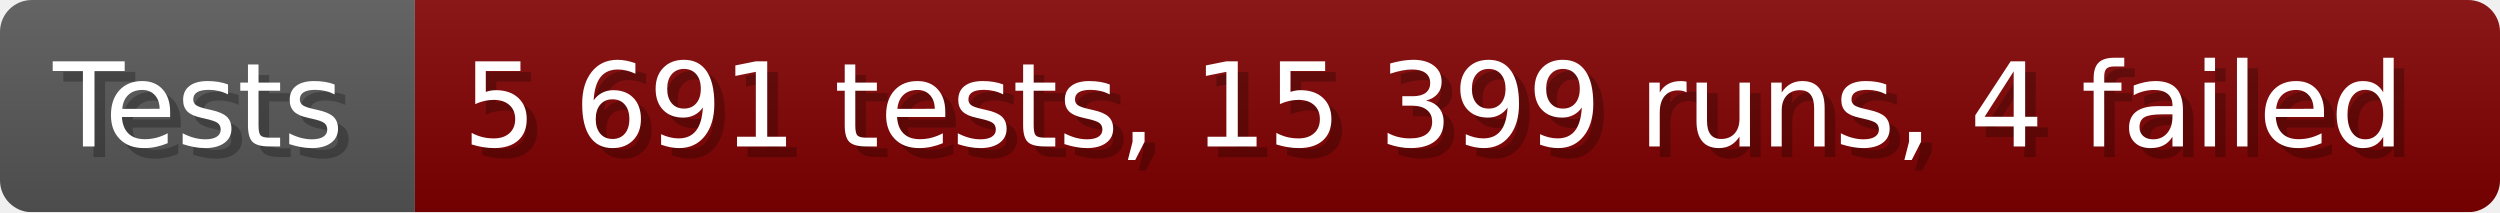
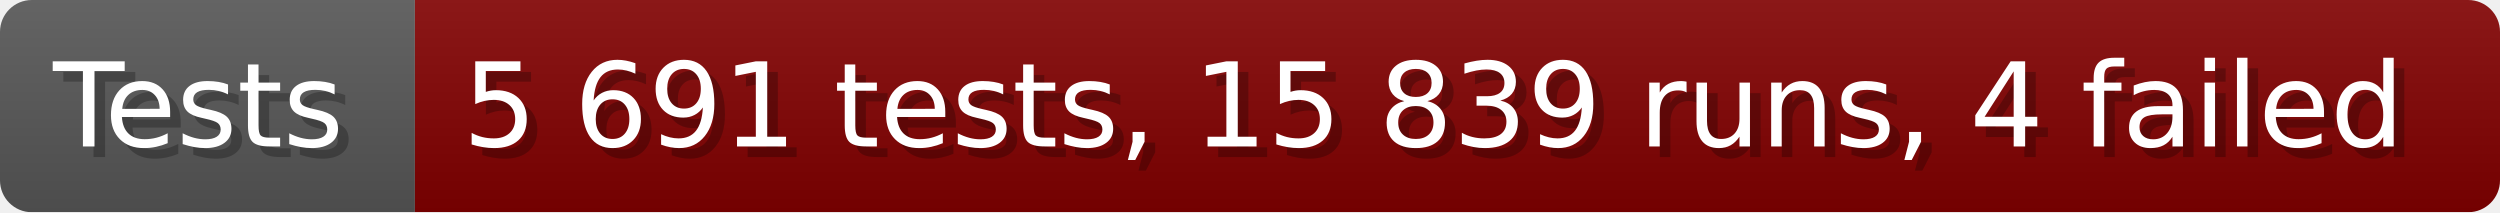
- <svg xmlns="http://www.w3.org/2000/svg" width="235.6" height="20" viewBox="0 0 2356 200" role="img" aria-label="Tests: 5 691 tests, 15 399 runs, 4 failed">
+ <svg xmlns="http://www.w3.org/2000/svg" width="235.6" height="20" viewBox="0 0 2356 200" role="img" aria-label="Tests: 5 691 tests, 15 839 runs, 4 failed">
  <linearGradient id="a" x2="0" y2="100%">
    <stop offset="0" stop-opacity=".1" stop-color="#EEE" />
    <stop offset="1" stop-opacity=".1" />
  </linearGradient>
  <mask id="m">
    <rect width="2356" height="200" rx="30" fill="#FFF" />
  </mask>
  <g mask="url(#m)">
    <rect width="391" height="200" fill="#555" />
    <rect width="1965" height="200" fill="#800000" x="391" />
    <rect width="2356" height="200" fill="url(#a)" />
  </g>
  <g aria-hidden="true" fill="#fff" text-anchor="start" font-family="Verdana,DejaVu Sans,sans-serif" font-size="110">
    <text x="60" y="148" textLength="291" fill="#000" opacity="0.25">Tests</text>
    <text x="50" y="138" textLength="291">Tests</text>
-     <text x="446" y="148" textLength="1865" fill="#000" opacity="0.25">5 691 tests, 15 399 runs, 4 failed</text>
-     <text x="436" y="138" textLength="1865">5 691 tests, 15 399 runs, 4 failed</text>
+     <text x="446" y="148" textLength="1865" fill="#000" opacity="0.25">5 691 tests, 15 839 runs, 4 failed</text>
+     <text x="436" y="138" textLength="1865">5 691 tests, 15 839 runs, 4 failed</text>
  </g>
</svg>
